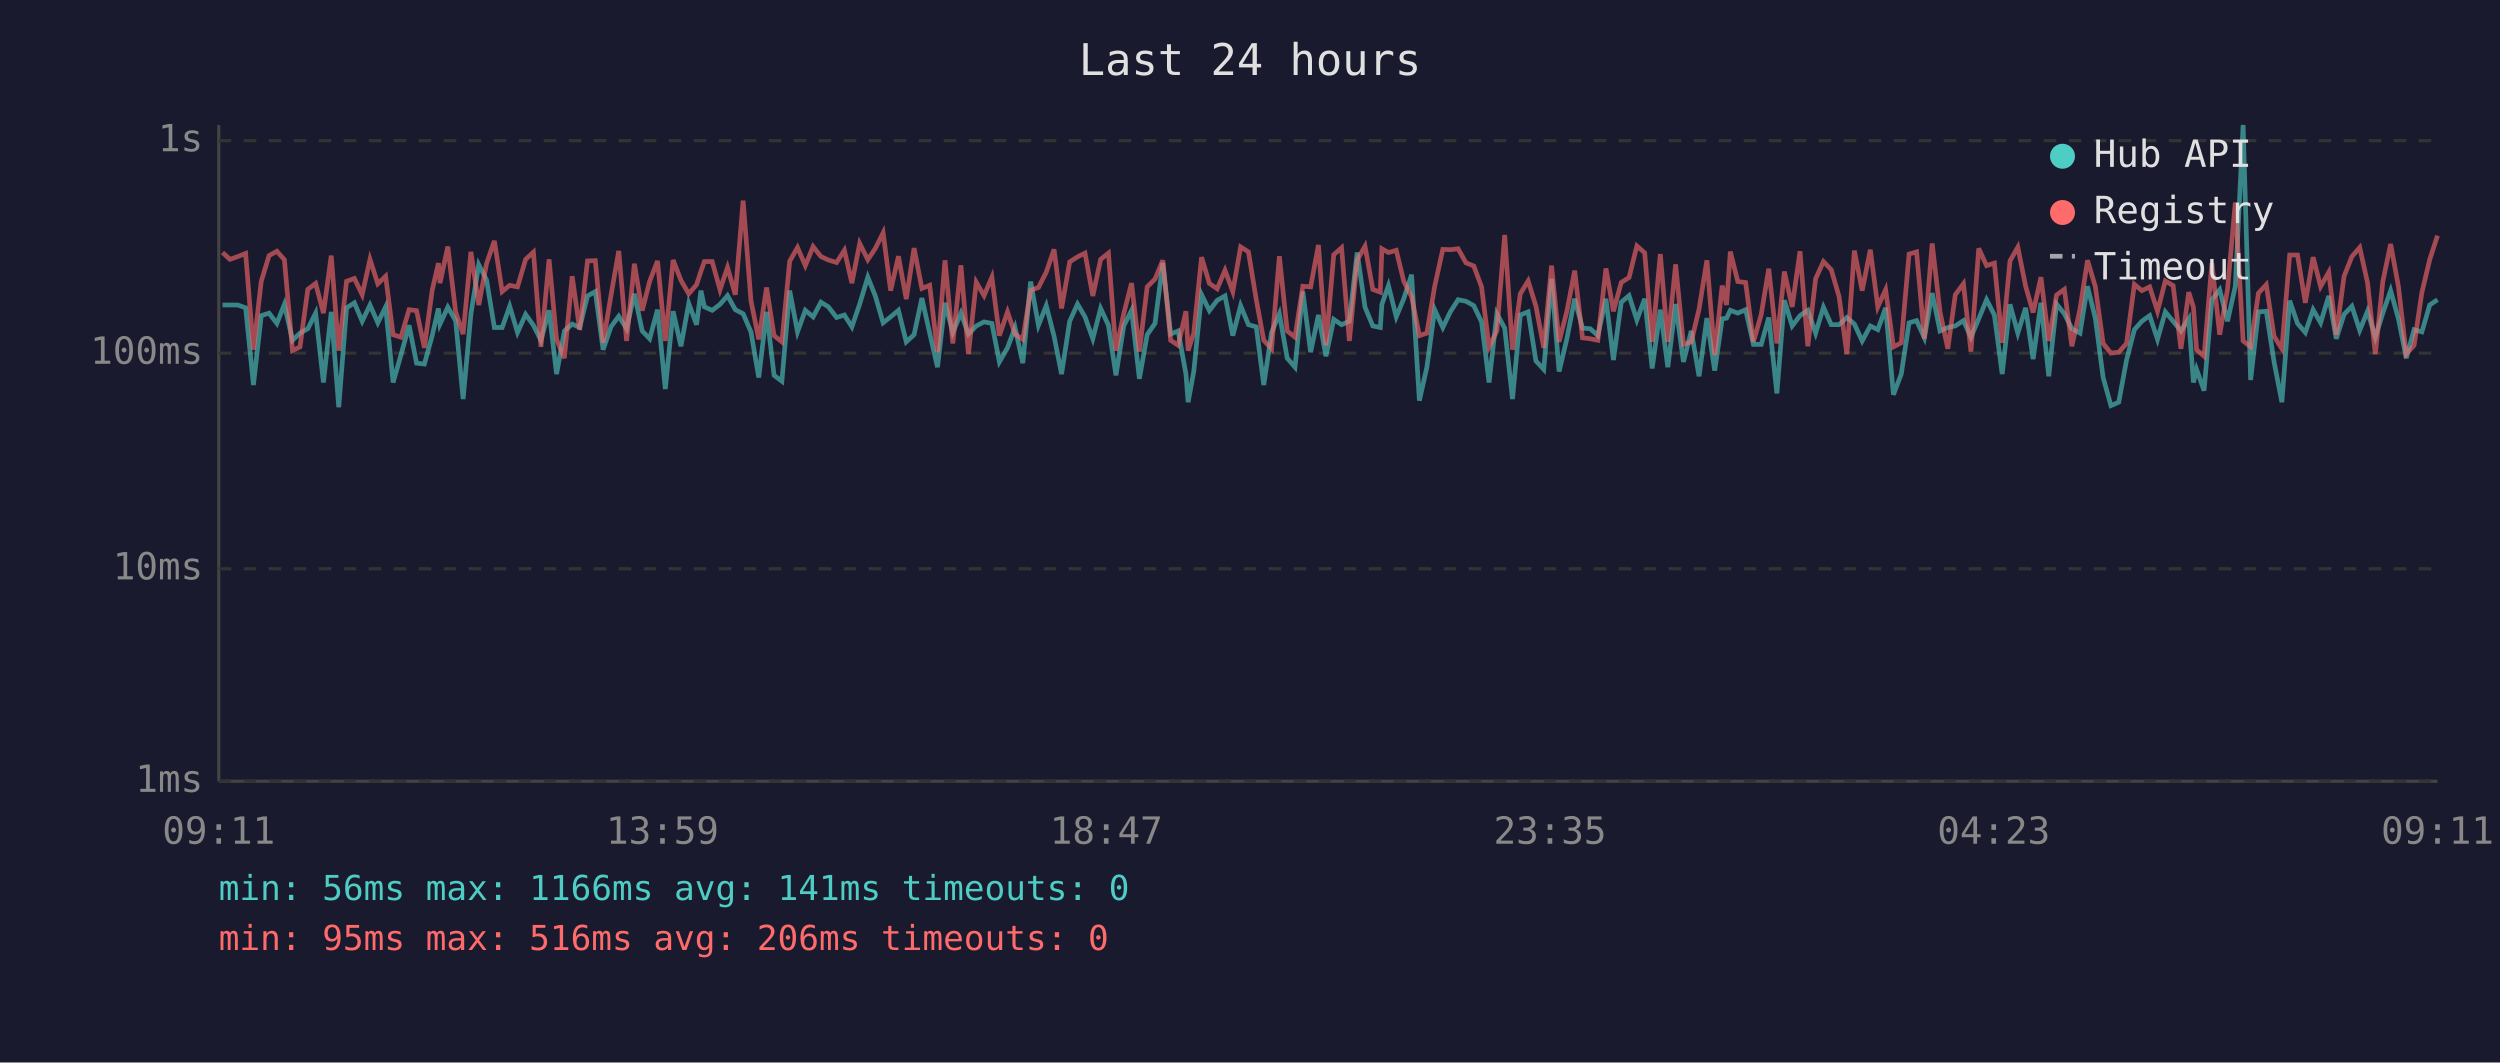
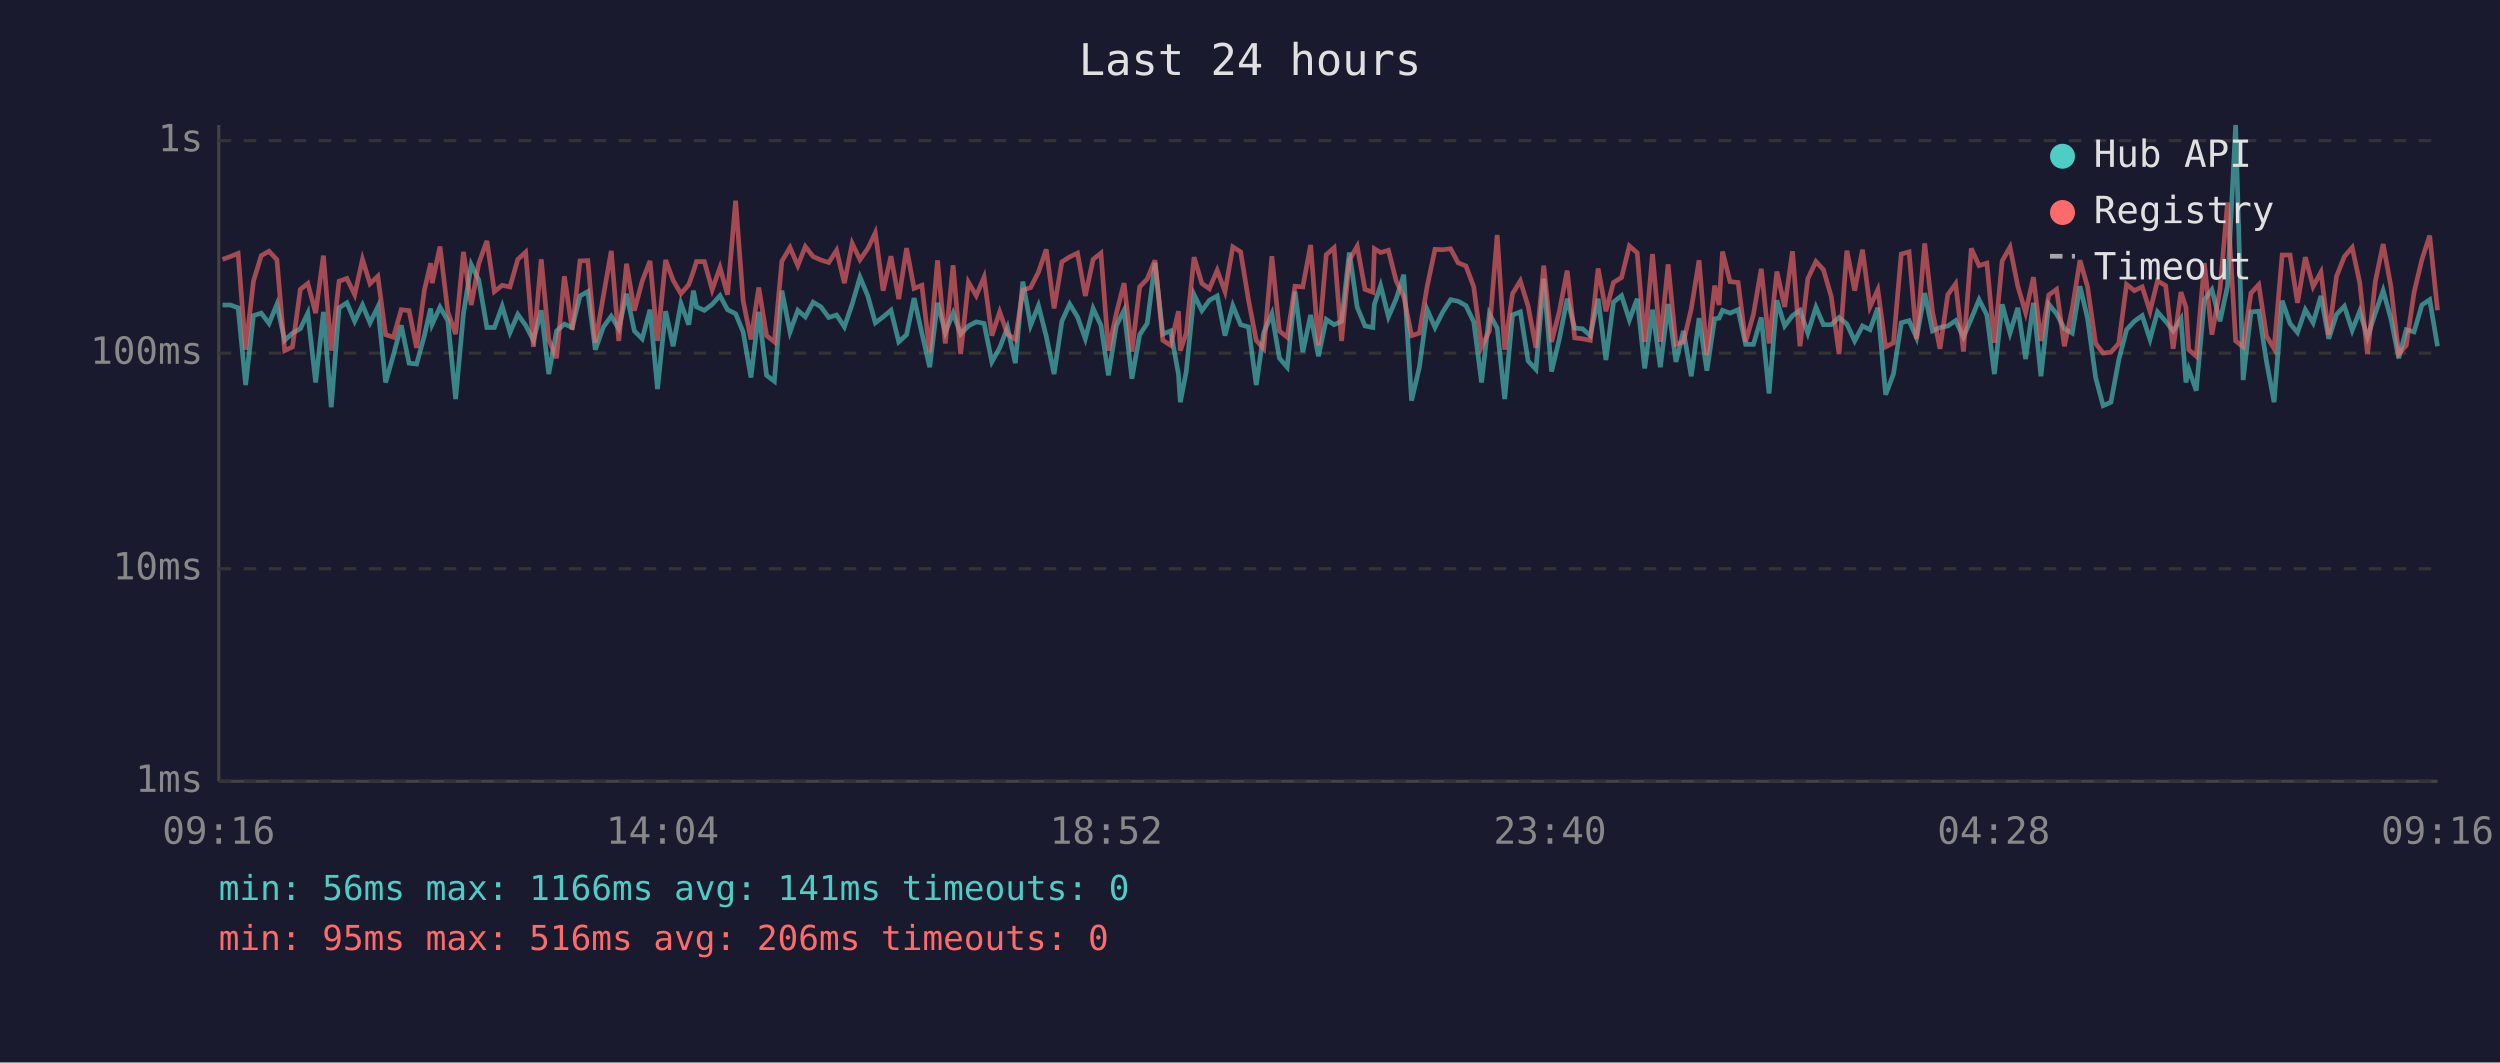
<svg xmlns="http://www.w3.org/2000/svg" viewBox="0 0 800 340" font-family="monospace" font-size="12">
  <rect width="800" height="340" fill="#1a1a2e" />
  <text x="400" y="24" fill="#e0e0e0" font-size="14" text-anchor="middle">Last 24 hours</text>
  <line x1="70" y1="40" x2="70" y2="250" stroke="#444" stroke-width="1" />
  <line x1="70" y1="250" x2="780" y2="250" stroke="#444" stroke-width="1" />
  <line x1="70" y1="250" x2="780" y2="250" stroke="#333" stroke-width="1" stroke-dasharray="4" />
  <text x="65" y="250" fill="#888" text-anchor="end" dominant-baseline="middle">1ms</text>
  <line x1="70" y1="182" x2="780" y2="182" stroke="#333" stroke-width="1" stroke-dasharray="4" />
  <text x="65" y="182" fill="#888" text-anchor="end" dominant-baseline="middle">10ms</text>
  <line x1="70" y1="113" x2="780" y2="113" stroke="#333" stroke-width="1" stroke-dasharray="4" />
  <text x="65" y="113" fill="#888" text-anchor="end" dominant-baseline="middle">100ms</text>
  <line x1="70" y1="45" x2="780" y2="45" stroke="#333" stroke-width="1" stroke-dasharray="4" />
  <text x="65" y="45" fill="#888" text-anchor="end" dominant-baseline="middle">1s</text>
-   <text x="70" y="270" fill="#888" text-anchor="middle">09:11</text>
-   <text x="212" y="270" fill="#888" text-anchor="middle">13:59</text>
-   <text x="354" y="270" fill="#888" text-anchor="middle">18:47</text>
-   <text x="496" y="270" fill="#888" text-anchor="middle">23:35</text>
-   <text x="638" y="270" fill="#888" text-anchor="middle">04:23</text>
-   <text x="780" y="270" fill="#888" text-anchor="middle">09:11</text>
-   <polyline points="71.2,97.6 73.6,97.6 76.1,97.6 78.6,98.5 81.1,123.2 83.6,101.0 86.1,100.2 88.6,103.5 91.0,97.4 93.6,108.9 96.0,106.6 98.5,105.2 101.0,100.2 103.5,122.4 106.0,99.8 108.4,130.3 110.9,98.5 113.4,96.9 115.9,102.8 118.4,97.6 120.9,103.3 123.4,98.2 125.8,122.4 128.3,113.6 130.9,104.1 133.3,116.2 135.8,116.5 138.3,107.4 140.3,98.7 140.8,103.7 143.3,98.3 145.8,102.6 148.2,127.7 150.7,100.4 153.2,84.7 155.7,89.6 158.2,104.8 160.7,104.8 163.1,98.0 165.6,106.4 168.2,100.6 170.7,104.1 173.1,108.9 175.7,99.3 178.1,119.7 180.6,105.9 183.1,103.7 185.5,104.8 188.0,94.7 190.5,93.3 193.0,111.9 195.5,104.6 198.0,101.2 200.5,105.2 203.0,94.0 205.5,105.9 207.9,108.4 210.4,99.1 212.9,124.5 215.4,99.6 217.9,110.8 220.4,97.1 222.9,103.9 224.3,93.0 225.4,98.2 227.9,99.3 230.4,97.4 232.8,94.6 235.3,99.1 237.8,100.4 240.3,106.2 242.8,120.8 245.3,99.8 247.7,120.1 250.2,122.0 252.7,93.0 255.2,106.2 257.7,99.3 260.2,101.4 262.7,96.7 265.1,98.2 267.7,101.6 270.2,100.8 272.6,104.6 275.1,97.3 277.7,88.7 280.1,94.7 282.6,103.3 285.0,101.4 287.5,99.3 290.0,109.4 292.5,107.1 295.0,95.4 297.5,106.6 300.0,117.5 302.4,96.9 304.9,106.4 307.5,100.2 309.9,106.9 312.4,104.3 314.9,103.0 317.4,103.5 319.8,115.8 322.4,111.3 324.8,104.8 327.3,116.2 329.8,90.1 332.3,104.1 334.8,97.8 337.3,107.6 339.7,119.7 342.3,102.8 344.8,97.3 347.2,101.4 349.7,108.4 352.2,98.7 354.7,104.1 357.1,120.1 359.6,104.3 362.1,99.3 364.6,121.2 367.1,107.1 369.6,103.5 372.1,84.1 374.6,106.9 377.0,105.9 379.5,119.7 380.2,128.7 382.0,118.9 384.5,94.3 387.0,99.4 389.5,96.1 392.0,94.7 394.5,107.4 397.0,97.8 399.5,103.9 402.0,104.6 404.4,123.2 406.9,106.4 409.4,100.4 411.9,114.6 414.4,117.5 416.9,93.3 419.4,112.7 421.9,100.8 424.3,114.0 426.8,102.2 429.3,103.9 431.8,102.8 434.3,80.8 436.8,98.3 439.3,104.3 441.7,104.8 442.2,97.4 444.3,91.4 446.8,101.4 449.2,95.6 451.7,87.9 454.2,128.2 456.6,117.5 459.1,99.1 461.7,104.8 464.1,99.8 466.6,95.9 469.1,96.4 471.6,97.8 474.1,103.0 476.5,122.4 479.0,100.4 481.5,105.0 484.0,127.7 486.5,100.8 489.0,99.8 491.5,115.5 494.0,118.2 496.5,89.2 498.9,118.9 501.4,108.4 503.9,95.6 506.4,105.0 508.9,105.2 511.3,107.4 513.9,95.6 516.3,115.2 518.8,96.7 521.3,94.6 523.8,102.4 526.3,95.6 528.7,117.9 531.3,99.1 533.7,117.5 536.2,97.3 538.7,115.8 541.2,105.9 543.7,120.4 546.2,101.8 548.7,118.6 551.1,102.0 552.5,101.8 553.7,99.3 556.1,100.2 558.6,99.1 561.1,110.2 563.6,110.2 566.0,101.6 568.6,125.9 571.0,96.1 573.5,104.3 576.0,101.0 578.5,99.3 581.0,106.6 583.5,98.3 586.0,103.9 588.5,103.9 591.0,101.6 593.4,103.7 595.9,109.1 598.5,104.3 600.9,105.5 603.4,98.5 605.9,126.3 608.4,119.7 610.9,103.3 613.3,102.6 615.8,108.1 618.3,93.8 620.8,105.9 623.3,104.8 625.7,104.3 628.3,102.6 630.7,107.9 633.2,102.0 635.7,95.9 638.2,100.8 640.7,119.7 643.2,97.4 645.7,106.6 648.2,98.5 650.6,114.9 653.1,96.9 655.6,120.4 658.1,97.3 660.6,100.4 663.0,105.2 665.6,106.6 668.0,91.6 670.5,101.8 673.0,120.8 675.5,129.8 678.0,128.7 680.5,115.2 683.0,105.5 685.4,102.8 687.9,101.0 690.4,108.6 692.9,99.8 695.4,102.8 697.9,105.9 700.4,102.0 701.9,122.4 702.9,118.2 705.3,125.0 707.8,95.9 710.3,92.7 712.8,102.8 715.3,91.6 717.8,40.0 720.2,121.6 722.7,99.8 725.2,99.6 727.7,115.8 730.2,128.7 732.7,96.2 735.2,103.5 737.7,106.4 740.2,99.1 742.6,103.3 745.2,94.7 747.6,108.4 750.1,100.6 752.6,98.0 755.1,105.7 757.6,99.6 760.1,107.9 762.5,100.2 765.0,93.0 767.5,102.0 770.0,114.6 772.5,105.5 775.0,106.2 777.5,97.6 780.0,95.9" fill="none" stroke="#4ecdc4" stroke-width="1.5" opacity="0.6" />
-   <polyline points="71.2,80.8 73.6,83.0 76.1,82.1 78.6,81.1 81.1,111.9 83.6,90.0 86.1,81.8 88.6,80.4 91.0,83.1 93.6,112.2 96.0,111.0 98.5,92.6 101.0,90.7 103.5,100.2 106.0,81.8 108.4,112.2 110.9,90.0 113.4,89.1 115.9,94.3 118.4,83.0 120.9,90.8 123.4,88.4 125.8,107.1 128.3,107.9 130.9,99.1 133.3,99.4 135.8,111.3 138.3,92.9 140.3,84.2 140.8,90.6 143.3,78.9 145.8,99.8 148.2,106.9 150.7,80.6 153.2,97.6 155.7,84.3 158.2,77.1 160.7,93.3 163.1,91.3 165.6,91.8 168.2,83.0 170.7,80.7 173.1,111.0 175.7,83.0 178.1,108.6 180.6,114.6 183.1,88.4 185.5,105.5 188.0,83.5 190.5,83.4 193.0,109.7 195.5,94.6 198.0,80.3 200.5,109.1 203.0,84.4 205.5,99.4 207.9,90.0 210.4,83.5 212.9,109.1 215.4,83.2 217.9,89.7 220.4,94.0 222.9,91.1 224.3,86.8 225.4,83.7 227.9,83.7 230.4,92.7 232.8,85.6 235.3,94.3 237.8,64.2 240.3,96.2 242.8,108.6 245.3,92.0 247.7,107.4 250.2,109.4 252.7,83.6 255.2,79.2 257.7,85.0 260.2,78.9 262.7,82.1 265.1,83.2 267.7,84.0 270.2,80.1 272.6,90.6 275.1,77.9 277.7,83.1 280.1,79.5 282.6,74.5 285.0,93.0 287.5,82.0 290.0,95.7 292.5,79.4 295.0,92.3 297.5,91.3 300.0,112.7 302.4,83.3 304.9,109.9 307.5,84.9 309.9,113.3 312.4,90.3 314.9,94.6 317.4,88.7 319.8,107.4 322.4,99.8 324.8,106.9 327.3,108.6 329.8,92.9 332.3,92.0 334.8,87.1 337.3,79.8 339.7,98.7 342.3,83.8 344.8,82.2 347.2,81.0 349.7,94.7 352.2,83.0 354.7,81.0 357.1,112.2 359.6,100.4 362.1,90.6 364.6,112.5 367.1,91.8 369.6,89.3 372.1,83.3 374.6,108.9 377.0,110.5 379.5,99.6 380.2,112.2 382.0,106.6 384.5,82.3 387.0,90.7 389.5,92.4 392.0,86.5 394.5,93.3 397.0,79.0 399.5,80.6 402.0,95.9 404.4,108.9 406.9,111.6 409.4,82.0 411.9,105.9 414.4,107.9 416.9,91.6 419.4,91.8 421.9,78.4 424.3,110.5 426.8,81.5 429.3,79.3 431.8,109.1 434.3,83.2 436.8,78.8 439.3,92.6 441.7,93.5 442.2,79.6 444.3,80.8 446.8,80.1 449.2,90.0 451.7,94.9 454.2,107.4 456.6,106.6 459.1,91.6 461.7,79.8 464.1,79.9 466.6,79.6 469.1,84.1 471.6,85.1 474.1,91.8 476.5,111.0 479.0,105.9 481.5,75.2 484.0,111.9 486.5,94.0 489.0,89.9 491.5,98.0 494.0,111.3 496.5,85.0 498.9,109.4 501.4,99.6 503.9,86.6 506.4,108.1 508.9,108.4 511.3,108.9 513.9,85.9 516.3,99.6 518.8,90.4 521.3,88.8 523.8,78.7 526.3,80.9 528.7,109.4 531.3,81.3 533.7,109.4 536.2,84.6 538.7,110.2 541.2,109.4 543.7,98.9 546.2,83.3 548.7,113.6 551.1,91.4 552.5,97.6 553.7,80.5 556.1,90.1 558.6,90.4 561.1,109.4 563.6,100.6 566.0,86.0 568.6,109.9 571.0,86.9 573.5,98.2 576.0,80.4 578.5,110.8 581.0,89.2 583.5,83.7 586.0,86.3 588.5,94.9 591.0,113.3 593.4,80.2 595.9,93.0 598.5,79.9 600.9,98.2 603.4,92.7 605.9,111.0 608.4,109.7 610.9,81.3 613.3,80.6 615.8,108.4 618.3,77.9 620.8,99.8 623.3,111.6 625.7,94.3 628.3,90.8 630.7,112.5 633.2,79.5 635.7,85.0 638.2,84.2 640.7,109.7 643.2,83.5 645.7,79.1 648.2,91.6 650.6,100.0 653.1,88.7 655.6,109.1 658.1,94.4 660.6,92.6 663.0,110.8 665.6,98.9 668.0,83.3 670.5,91.7 673.0,109.9 675.5,113.0 678.0,112.7 680.5,109.9 683.0,91.0 685.4,93.0 687.9,91.8 690.4,99.6 692.9,89.9 695.4,91.4 697.9,111.6 700.4,93.5 701.9,98.3 702.9,111.9 705.3,114.0 707.8,84.2 710.3,107.1 712.8,92.6 715.3,64.8 717.8,109.1 720.2,111.0 722.7,93.8 725.2,91.1 727.7,107.6 730.2,111.6 732.7,81.6 735.2,81.6 737.7,96.9 740.2,82.3 742.6,91.7 745.2,87.1 747.6,107.1 750.1,88.4 752.6,82.1 755.1,79.2 757.6,90.4 760.1,113.3 762.5,90.1 765.0,78.1 767.5,91.7 770.0,113.3 772.5,110.5 775.0,93.6 777.5,83.1 780.0,75.4" fill="none" stroke="#ff6b6b" stroke-width="1.5" opacity="0.6" />
+   <text x="70" y="270" fill="#888" text-anchor="middle">09:16</text>
+   <text x="212" y="270" fill="#888" text-anchor="middle">14:04</text>
+   <text x="354" y="270" fill="#888" text-anchor="middle">18:52</text>
+   <text x="496" y="270" fill="#888" text-anchor="middle">23:40</text>
+   <text x="638" y="270" fill="#888" text-anchor="middle">04:28</text>
+   <text x="780" y="270" fill="#888" text-anchor="middle">09:16</text>
+   <polyline points="71.2,97.6 73.7,97.6 76.2,98.5 78.6,123.2 81.1,101.0 83.6,100.2 86.1,103.5 88.6,97.4 91.1,108.9 93.6,106.6 96.1,105.2 98.5,100.2 101.0,122.4 103.5,99.8 106.0,130.3 108.5,98.5 111.0,96.9 113.5,102.8 116.0,97.6 118.4,103.3 120.9,98.2 123.4,122.4 125.9,113.6 128.4,104.1 130.9,116.2 133.3,116.5 135.8,107.4 137.8,98.7 138.3,103.7 140.8,98.3 143.3,102.6 145.8,127.7 148.3,100.4 150.8,84.7 153.2,89.6 155.8,104.8 158.2,104.8 160.7,98.0 163.2,106.4 165.7,100.6 168.2,104.1 170.7,108.9 173.2,99.3 175.6,119.7 178.1,105.9 180.6,103.7 183.1,104.8 185.6,94.7 188.1,93.3 190.5,111.9 193.1,104.6 195.6,101.2 198.0,105.2 200.5,94.0 203.0,105.9 205.5,108.4 208.0,99.1 210.4,124.5 213.0,99.6 215.4,110.8 217.9,97.1 220.4,103.9 221.9,93.0 222.9,98.2 225.4,99.3 227.9,97.4 230.4,94.6 232.8,99.1 235.4,100.4 237.8,106.2 240.3,120.8 242.8,99.8 245.3,120.1 247.8,122.0 250.2,93.0 252.8,106.2 255.3,99.3 257.7,101.4 260.2,96.7 262.7,98.2 265.2,101.6 267.7,100.8 270.2,104.6 272.7,97.3 275.2,88.7 277.7,94.7 280.1,103.3 282.6,101.4 285.1,99.3 287.6,109.4 290.1,107.1 292.5,95.4 295.0,106.6 297.5,117.5 300.0,96.9 302.5,106.4 305.0,100.2 307.4,106.9 309.9,104.3 312.4,103.0 314.9,103.5 317.4,115.8 319.9,111.3 322.4,104.8 324.9,116.2 327.3,90.1 329.8,104.1 332.3,97.8 334.8,107.6 337.3,119.7 339.8,102.8 342.3,97.3 344.8,101.4 347.3,108.4 349.8,98.7 352.3,104.1 354.7,120.1 357.2,104.3 359.7,99.3 362.2,121.2 364.7,107.1 367.1,103.5 369.6,84.1 372.1,106.9 374.6,105.9 377.1,119.7 377.7,128.7 379.6,118.9 382.1,94.3 384.6,99.4 387.0,96.1 389.5,94.7 392.0,107.4 394.5,97.8 397.0,103.9 399.5,104.6 402.0,123.2 404.4,106.4 407.0,100.4 409.4,114.6 411.9,117.5 414.4,93.3 416.9,112.7 419.4,100.8 421.9,114.0 424.4,102.2 426.9,103.9 429.3,102.8 431.8,80.8 434.3,98.3 436.8,104.3 439.3,104.8 439.8,97.4 441.8,91.4 444.3,101.4 446.8,95.6 449.2,87.9 451.7,128.2 454.2,117.5 456.7,99.1 459.2,104.8 461.7,99.8 464.2,95.9 466.6,96.4 469.1,97.8 471.6,103.0 474.1,122.4 476.6,100.4 479.1,105.0 481.5,127.7 484.0,100.8 486.5,99.8 489.0,115.5 491.5,118.2 494.0,89.2 496.5,118.9 499.0,108.4 501.5,95.6 503.9,105.0 506.4,105.2 508.9,107.4 511.4,95.6 513.9,115.2 516.3,96.7 518.9,94.6 521.4,102.4 523.9,95.6 526.3,117.9 528.8,99.1 531.3,117.5 533.8,97.3 536.3,115.8 538.7,105.9 541.2,120.4 543.7,101.8 546.2,118.6 548.7,102.0 550.1,101.8 551.2,99.3 553.6,100.2 556.2,99.1 558.6,110.2 561.1,110.2 563.6,101.6 566.1,125.9 568.6,96.1 571.1,104.3 573.6,101.0 576.0,99.3 578.5,106.6 581.1,98.3 583.5,103.9 586.0,103.9 588.5,101.6 591.0,103.7 593.5,109.1 596.0,104.3 598.4,105.5 600.9,98.5 603.4,126.3 605.9,119.7 608.4,103.3 610.9,102.6 613.3,108.1 615.9,93.8 618.4,105.9 620.8,104.8 623.3,104.3 625.8,102.6 628.3,107.9 630.8,102.0 633.3,95.9 635.8,100.8 638.2,119.7 640.7,97.4 643.2,106.6 645.7,98.5 648.2,114.9 650.7,96.9 653.1,120.4 655.6,97.3 658.1,100.4 660.6,105.2 663.1,106.6 665.6,91.6 668.0,101.8 670.6,120.8 673.0,129.8 675.5,128.7 678.0,115.2 680.5,105.5 683.0,102.8 685.5,101.0 688.0,108.6 690.4,99.8 693.0,102.8 695.4,105.9 697.9,102.0 699.5,122.4 700.4,118.2 702.8,125.0 705.4,95.9 707.8,92.7 710.4,102.8 712.8,91.6 715.4,40.0 717.8,121.6 720.3,99.8 722.8,99.6 725.3,115.8 727.7,128.7 730.3,96.2 732.8,103.5 735.2,106.4 737.7,99.1 740.2,103.3 742.7,94.7 745.2,108.4 747.7,100.6 750.2,98.0 752.7,105.7 755.1,99.6 757.6,107.9 760.1,100.2 762.6,93.0 765.1,102.0 767.6,114.6 770.0,105.5 772.5,106.2 775.0,97.6 777.5,95.9 780.0,110.8" fill="none" stroke="#4ecdc4" stroke-width="1.5" opacity="0.6" />
+   <polyline points="71.2,83.0 73.7,82.1 76.2,81.1 78.6,111.9 81.1,90.0 83.6,81.8 86.1,80.4 88.6,83.1 91.1,112.2 93.6,111.0 96.1,92.6 98.5,90.7 101.0,100.2 103.5,81.8 106.0,112.2 108.5,90.0 111.0,89.1 113.5,94.3 116.0,83.0 118.4,90.8 120.9,88.4 123.4,107.1 125.9,107.9 128.4,99.1 130.9,99.4 133.3,111.3 135.8,92.9 137.8,84.2 138.3,90.6 140.8,78.9 143.3,99.8 145.8,106.9 148.3,80.6 150.8,97.6 153.2,84.3 155.8,77.1 158.2,93.3 160.7,91.3 163.2,91.8 165.7,83.0 168.2,80.7 170.7,111.0 173.2,83.0 175.6,108.6 178.1,114.6 180.6,88.4 183.1,105.5 185.6,83.5 188.1,83.4 190.5,109.7 193.1,94.6 195.6,80.3 198.0,109.1 200.5,84.4 203.0,99.4 205.5,90.0 208.0,83.5 210.4,109.1 213.0,83.2 215.4,89.7 217.9,94.0 220.4,91.1 221.9,86.8 222.9,83.7 225.4,83.7 227.9,92.7 230.4,85.6 232.8,94.3 235.4,64.2 237.8,96.2 240.3,108.6 242.8,92.0 245.3,107.4 247.8,109.4 250.2,83.6 252.8,79.2 255.3,85.0 257.7,78.9 260.2,82.1 262.7,83.2 265.2,84.0 267.7,80.1 270.2,90.6 272.7,77.9 275.2,83.1 277.7,79.5 280.1,74.5 282.6,93.0 285.1,82.0 287.6,95.7 290.1,79.4 292.5,92.3 295.0,91.3 297.5,112.7 300.0,83.3 302.5,109.9 305.0,84.9 307.4,113.3 309.9,90.3 312.4,94.6 314.9,88.7 317.4,107.4 319.9,99.8 322.4,106.9 324.9,108.6 327.3,92.9 329.8,92.0 332.3,87.1 334.8,79.8 337.3,98.7 339.8,83.8 342.3,82.2 344.8,81.0 347.3,94.7 349.8,83.0 352.3,81.0 354.7,112.2 357.2,100.4 359.7,90.6 362.2,112.5 364.7,91.8 367.1,89.3 369.6,83.3 372.1,108.9 374.6,110.5 377.1,99.6 377.7,112.2 379.6,106.6 382.1,82.3 384.6,90.7 387.0,92.4 389.5,86.5 392.0,93.3 394.5,79.0 397.0,80.6 399.5,95.9 402.0,108.9 404.4,111.6 407.0,82.0 409.4,105.9 411.9,107.9 414.4,91.6 416.9,91.8 419.4,78.4 421.9,110.5 424.4,81.5 426.9,79.3 429.3,109.1 431.8,83.2 434.3,78.8 436.8,92.6 439.3,93.5 439.8,79.6 441.8,80.8 444.3,80.1 446.8,90.0 449.2,94.9 451.7,107.4 454.2,106.6 456.7,91.6 459.2,79.8 461.7,79.9 464.2,79.6 466.6,84.1 469.1,85.1 471.6,91.8 474.1,111.0 476.6,105.9 479.1,75.2 481.5,111.9 484.0,94.0 486.5,89.9 489.0,98.0 491.5,111.3 494.0,85.0 496.5,109.4 499.0,99.6 501.5,86.6 503.9,108.1 506.4,108.4 508.9,108.9 511.4,85.9 513.9,99.6 516.3,90.4 518.9,88.8 521.4,78.7 523.9,80.9 526.3,109.4 528.8,81.3 531.3,109.4 533.8,84.6 536.3,110.2 538.7,109.4 541.2,98.9 543.7,83.3 546.2,113.6 548.7,91.4 550.1,97.6 551.2,80.5 553.6,90.1 556.2,90.4 558.6,109.4 561.1,100.6 563.6,86.0 566.1,109.9 568.6,86.9 571.1,98.2 573.6,80.4 576.0,110.8 578.5,89.2 581.1,83.7 583.5,86.3 586.0,94.9 588.5,113.3 591.0,80.2 593.5,93.0 596.0,79.9 598.4,98.2 600.9,92.7 603.4,111.0 605.9,109.7 608.4,81.3 610.9,80.6 613.3,108.4 615.9,77.9 618.4,99.8 620.8,111.6 623.3,94.3 625.8,90.8 628.3,112.5 630.8,79.5 633.3,85.0 635.8,84.2 638.2,109.7 640.7,83.5 643.2,79.1 645.7,91.6 648.2,100.0 650.7,88.7 653.1,109.1 655.6,94.4 658.1,92.6 660.6,110.8 663.1,98.9 665.6,83.3 668.0,91.7 670.6,109.9 673.0,113.0 675.5,112.7 678.0,109.9 680.5,91.0 683.0,93.0 685.5,91.8 688.0,99.6 690.4,89.9 693.0,91.4 695.4,111.6 697.9,93.5 699.5,98.3 700.4,111.9 702.8,114.0 705.4,84.2 707.8,107.1 710.4,92.6 712.8,64.8 715.4,109.1 717.8,111.0 720.3,93.8 722.8,91.1 725.3,107.6 727.7,111.6 730.3,81.6 732.8,81.6 735.2,96.9 737.7,82.3 740.2,91.7 742.7,87.1 745.2,107.1 747.7,88.4 750.2,82.1 752.7,79.2 755.1,90.4 757.6,113.3 760.1,90.1 762.6,78.1 765.1,91.7 767.6,113.3 770.0,110.5 772.5,93.6 775.0,83.1 777.5,75.4 780.0,99.3" fill="none" stroke="#ff6b6b" stroke-width="1.5" opacity="0.6" />
  <circle cx="660" cy="50" r="4" fill="#4ecdc4" />
  <text x="670" y="50" fill="#e0e0e0" dominant-baseline="middle">Hub API</text>
  <circle cx="660" cy="68" r="4" fill="#ff6b6b" />
  <text x="670" y="68" fill="#e0e0e0" dominant-baseline="middle">Registry</text>
  <line x1="656" y1="82" x2="664" y2="82" stroke="#e0e0e0" stroke-width="1.5" stroke-dasharray="4,3" opacity="0.7" />
  <text x="670" y="86" fill="#e0e0e0" dominant-baseline="middle">Timeout</text>
  <text x="70" y="288" fill="#4ecdc4" font-size="11">min: 56ms  max: 1166ms  avg: 141ms  timeouts: 0</text>
  <text x="70" y="304" fill="#ff6b6b" font-size="11">min: 95ms  max: 516ms  avg: 206ms  timeouts: 0</text>
</svg>
